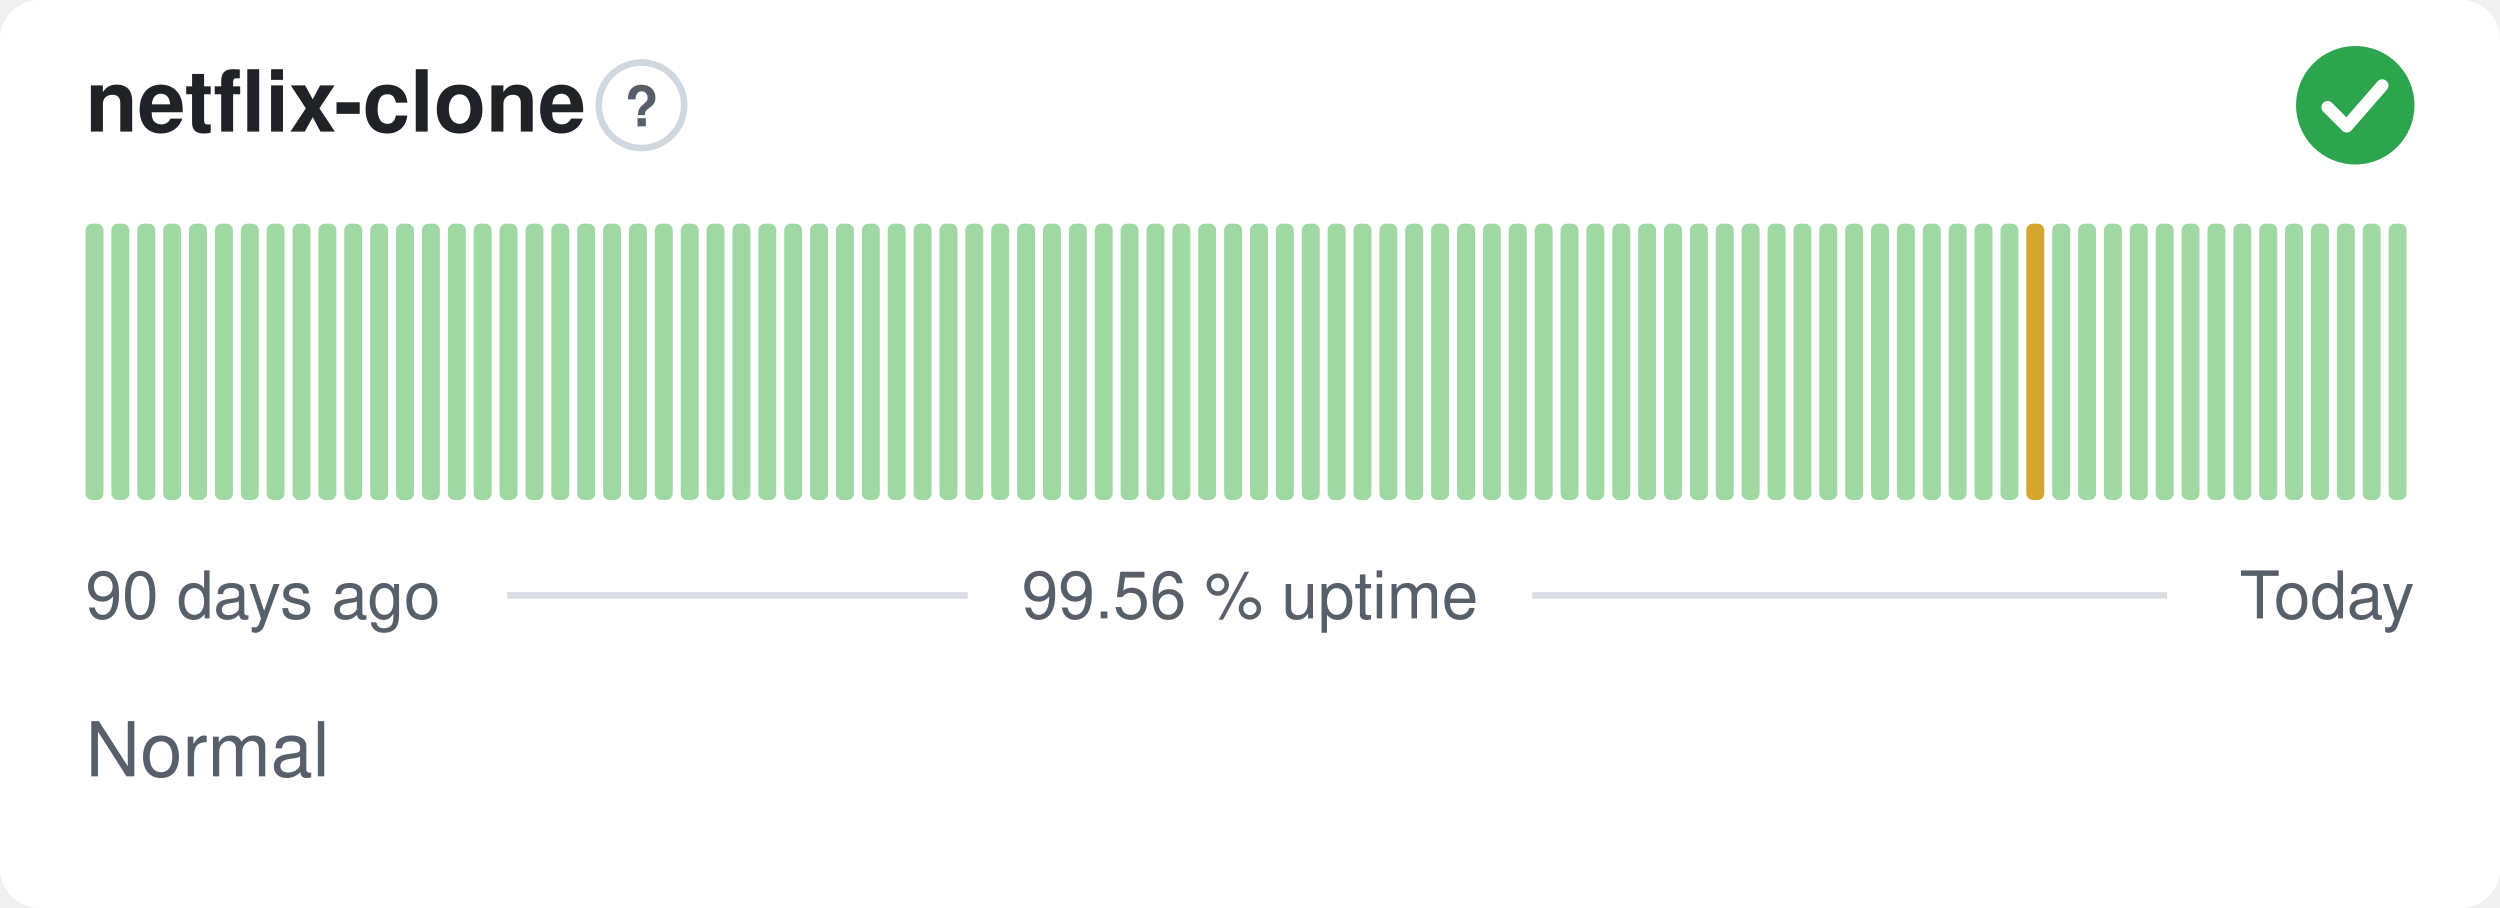
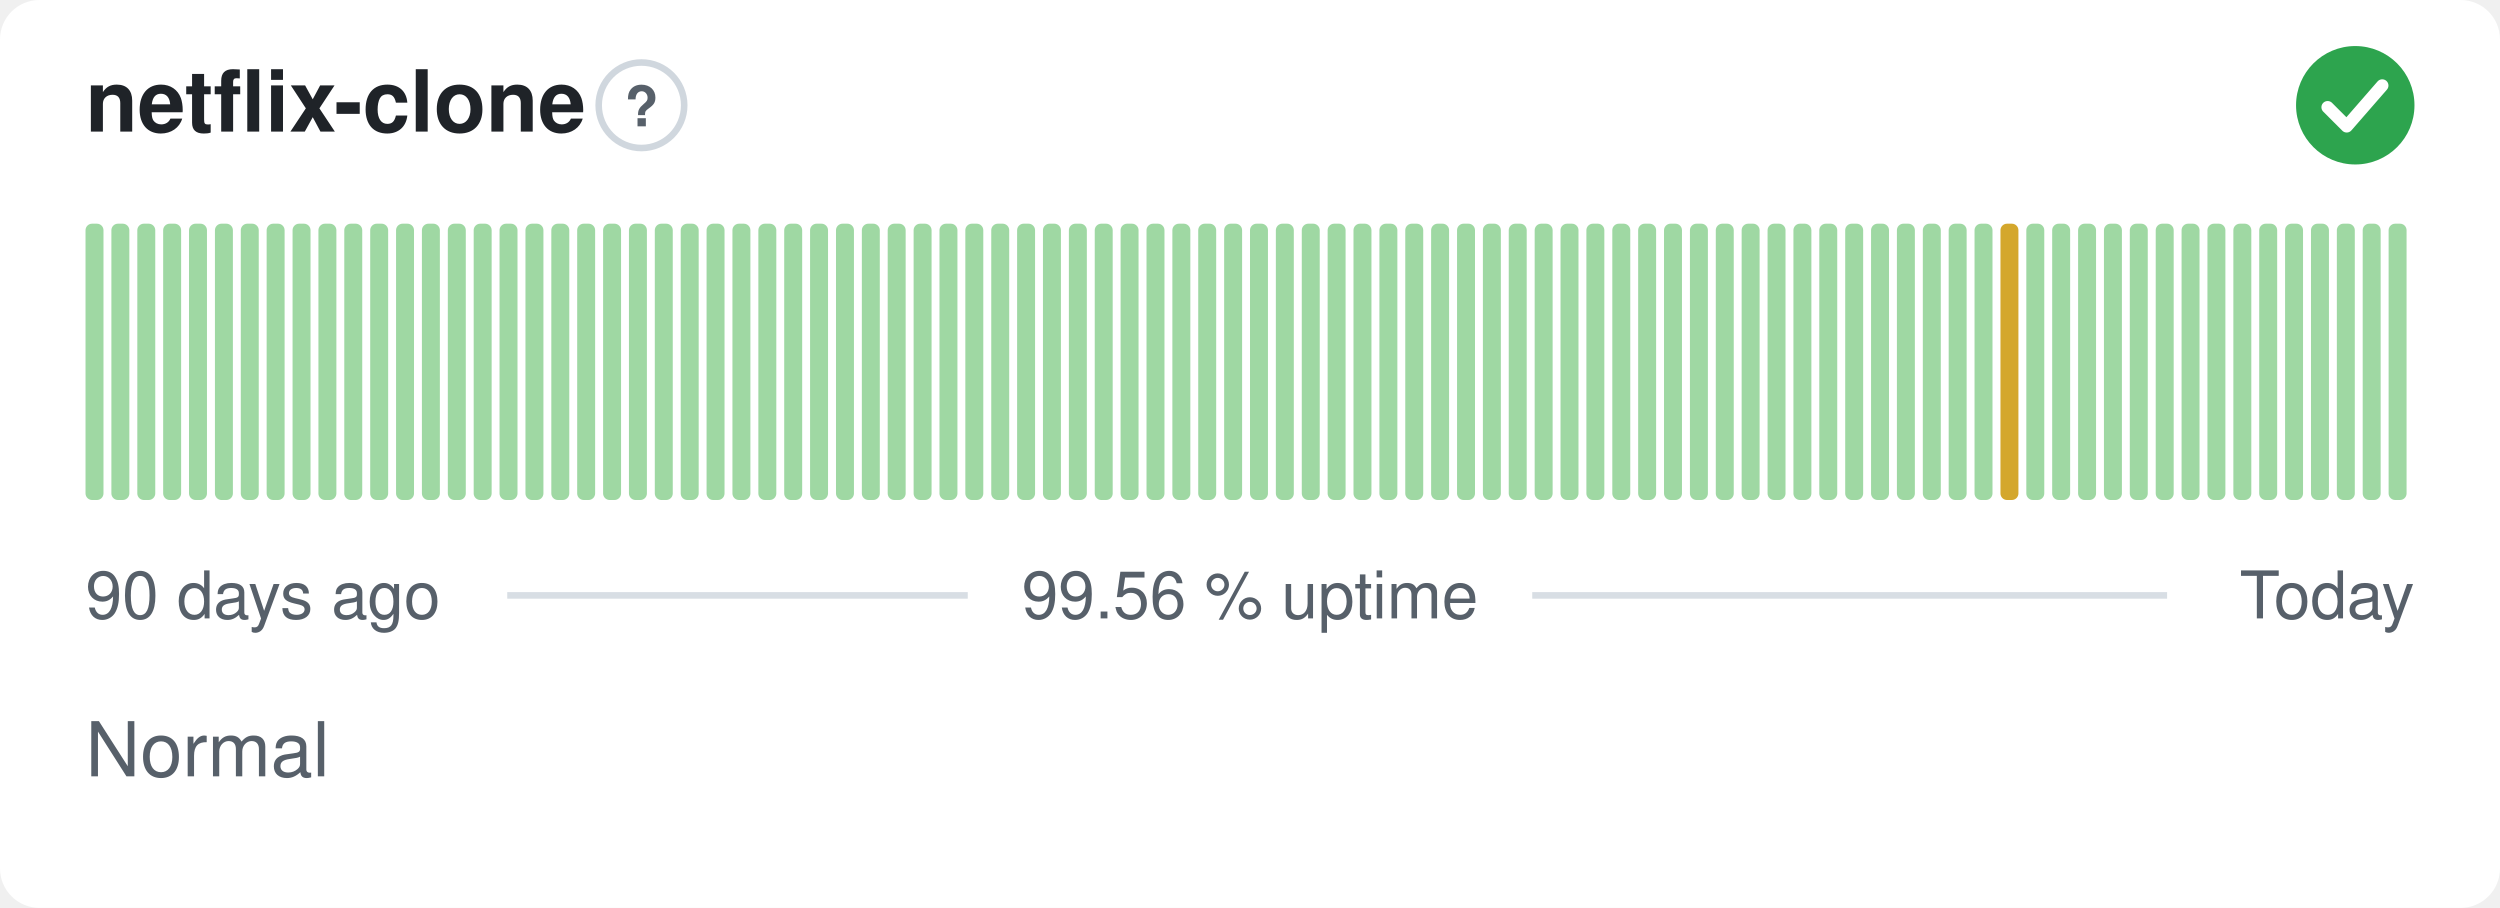
<svg xmlns="http://www.w3.org/2000/svg" width="380" height="138" viewBox="0 0 380 138" role="img" aria-label="netflix-clone: Normal, 99.56 % uptime over the last 90 days" font-family="-apple-system,BlinkMacSystemFont,'Segoe UI',Helvetica,Arial,sans-serif">
  <style>
    @media (prefers-color-scheme: dark) {
      .bg { fill: #0d1117 }
      .title { fill: #e6edf3 }
      .muted { fill: #8b949e }
      .hint { stroke: #30363d }
      .rule { stroke: #30363d }
      .nodata { fill: #21262d }
    }
  </style>
  <rect class="bg" width="380" height="138" rx="6" fill="#ffffff" />
  <text class="title" x="13" y="20" font-size="13" font-weight="600" fill="#1f2328">netflix-clone</text>
  <circle class="hint" cx="97.5" cy="16" r="6.5" fill="none" stroke="#d0d7de" stroke-width="1" />
  <text class="muted" x="97.5" y="19.2" text-anchor="middle" font-size="8.5" font-weight="700" fill="#57606a">?</text>
  <circle cx="358" cy="16" r="9" fill="#2da44e" />
  <path d="M353.80 16.30l2.90 2.90 5.40 -6.20" fill="none" stroke="#fff" stroke-width="1.89" stroke-linecap="round" stroke-linejoin="round" />
  <rect x="13.00" y="34.00" width="2.73" height="42.00" rx="1" fill="#9fd8a3" />
  <rect x="16.93" y="34.00" width="2.73" height="42.00" rx="1" fill="#9fd8a3" />
  <rect x="20.87" y="34.00" width="2.73" height="42.00" rx="1" fill="#9fd8a3" />
  <rect x="24.80" y="34.00" width="2.73" height="42.00" rx="1" fill="#9fd8a3" />
  <rect x="28.73" y="34.00" width="2.73" height="42.00" rx="1" fill="#9fd8a3" />
  <rect x="32.67" y="34.00" width="2.73" height="42.00" rx="1" fill="#9fd8a3" />
  <rect x="36.60" y="34.00" width="2.73" height="42.00" rx="1" fill="#9fd8a3" />
  <rect x="40.53" y="34.00" width="2.73" height="42.00" rx="1" fill="#9fd8a3" />
  <rect x="44.47" y="34.00" width="2.73" height="42.00" rx="1" fill="#9fd8a3" />
  <rect x="48.40" y="34.00" width="2.73" height="42.00" rx="1" fill="#9fd8a3" />
  <rect x="52.33" y="34.00" width="2.73" height="42.00" rx="1" fill="#9fd8a3" />
  <rect x="56.27" y="34.00" width="2.73" height="42.00" rx="1" fill="#9fd8a3" />
  <rect x="60.20" y="34.00" width="2.73" height="42.00" rx="1" fill="#9fd8a3" />
  <rect x="64.13" y="34.00" width="2.73" height="42.00" rx="1" fill="#9fd8a3" />
  <rect x="68.07" y="34.00" width="2.73" height="42.00" rx="1" fill="#9fd8a3" />
  <rect x="72.00" y="34.00" width="2.73" height="42.00" rx="1" fill="#9fd8a3" />
  <rect x="75.93" y="34.00" width="2.73" height="42.00" rx="1" fill="#9fd8a3" />
  <rect x="79.87" y="34.00" width="2.73" height="42.00" rx="1" fill="#9fd8a3" />
  <rect x="83.80" y="34.00" width="2.73" height="42.00" rx="1" fill="#9fd8a3" />
  <rect x="87.73" y="34.00" width="2.73" height="42.00" rx="1" fill="#9fd8a3" />
  <rect x="91.67" y="34.00" width="2.73" height="42.00" rx="1" fill="#9fd8a3" />
  <rect x="95.60" y="34.00" width="2.73" height="42.00" rx="1" fill="#9fd8a3" />
  <rect x="99.53" y="34.00" width="2.73" height="42.00" rx="1" fill="#9fd8a3" />
  <rect x="103.47" y="34.00" width="2.73" height="42.00" rx="1" fill="#9fd8a3" />
  <rect x="107.40" y="34.00" width="2.73" height="42.00" rx="1" fill="#9fd8a3" />
  <rect x="111.33" y="34.00" width="2.73" height="42.00" rx="1" fill="#9fd8a3" />
  <rect x="115.27" y="34.00" width="2.73" height="42.00" rx="1" fill="#9fd8a3" />
  <rect x="119.20" y="34.00" width="2.73" height="42.00" rx="1" fill="#9fd8a3" />
  <rect x="123.13" y="34.00" width="2.73" height="42.00" rx="1" fill="#9fd8a3" />
  <rect x="127.07" y="34.00" width="2.73" height="42.00" rx="1" fill="#9fd8a3" />
  <rect x="131.00" y="34.00" width="2.73" height="42.00" rx="1" fill="#9fd8a3" />
  <rect x="134.93" y="34.00" width="2.73" height="42.00" rx="1" fill="#9fd8a3" />
  <rect x="138.87" y="34.00" width="2.73" height="42.00" rx="1" fill="#9fd8a3" />
  <rect x="142.80" y="34.00" width="2.73" height="42.00" rx="1" fill="#9fd8a3" />
  <rect x="146.73" y="34.00" width="2.73" height="42.00" rx="1" fill="#9fd8a3" />
  <rect x="150.67" y="34.00" width="2.73" height="42.00" rx="1" fill="#9fd8a3" />
  <rect x="154.60" y="34.00" width="2.73" height="42.00" rx="1" fill="#9fd8a3" />
  <rect x="158.53" y="34.00" width="2.73" height="42.00" rx="1" fill="#9fd8a3" />
  <rect x="162.47" y="34.00" width="2.73" height="42.00" rx="1" fill="#9fd8a3" />
  <rect x="166.40" y="34.00" width="2.73" height="42.00" rx="1" fill="#9fd8a3" />
  <rect x="170.33" y="34.00" width="2.73" height="42.00" rx="1" fill="#9fd8a3" />
  <rect x="174.27" y="34.00" width="2.73" height="42.00" rx="1" fill="#9fd8a3" />
  <rect x="178.20" y="34.00" width="2.73" height="42.00" rx="1" fill="#9fd8a3" />
  <rect x="182.13" y="34.00" width="2.73" height="42.00" rx="1" fill="#9fd8a3" />
  <rect x="186.07" y="34.00" width="2.73" height="42.00" rx="1" fill="#9fd8a3" />
  <rect x="190.00" y="34.00" width="2.73" height="42.00" rx="1" fill="#9fd8a3" />
  <rect x="193.93" y="34.00" width="2.73" height="42.00" rx="1" fill="#9fd8a3" />
  <rect x="197.87" y="34.00" width="2.73" height="42.00" rx="1" fill="#9fd8a3" />
  <rect x="201.80" y="34.00" width="2.73" height="42.00" rx="1" fill="#9fd8a3" />
  <rect x="205.73" y="34.00" width="2.73" height="42.00" rx="1" fill="#9fd8a3" />
  <rect x="209.67" y="34.00" width="2.73" height="42.00" rx="1" fill="#9fd8a3" />
  <rect x="213.60" y="34.00" width="2.73" height="42.00" rx="1" fill="#9fd8a3" />
  <rect x="217.53" y="34.00" width="2.73" height="42.00" rx="1" fill="#9fd8a3" />
  <rect x="221.47" y="34.00" width="2.73" height="42.00" rx="1" fill="#9fd8a3" />
  <rect x="225.40" y="34.00" width="2.73" height="42.00" rx="1" fill="#9fd8a3" />
  <rect x="229.33" y="34.00" width="2.73" height="42.00" rx="1" fill="#9fd8a3" />
  <rect x="233.27" y="34.00" width="2.73" height="42.00" rx="1" fill="#9fd8a3" />
  <rect x="237.20" y="34.00" width="2.73" height="42.00" rx="1" fill="#9fd8a3" />
  <rect x="241.13" y="34.00" width="2.73" height="42.00" rx="1" fill="#9fd8a3" />
  <rect x="245.07" y="34.00" width="2.73" height="42.00" rx="1" fill="#9fd8a3" />
  <rect x="249.00" y="34.00" width="2.73" height="42.00" rx="1" fill="#9fd8a3" />
  <rect x="252.93" y="34.00" width="2.73" height="42.00" rx="1" fill="#9fd8a3" />
  <rect x="256.87" y="34.00" width="2.73" height="42.00" rx="1" fill="#9fd8a3" />
  <rect x="260.80" y="34.00" width="2.73" height="42.00" rx="1" fill="#9fd8a3" />
  <rect x="264.73" y="34.00" width="2.73" height="42.00" rx="1" fill="#9fd8a3" />
  <rect x="268.67" y="34.00" width="2.73" height="42.00" rx="1" fill="#9fd8a3" />
  <rect x="272.60" y="34.00" width="2.73" height="42.00" rx="1" fill="#9fd8a3" />
  <rect x="276.53" y="34.00" width="2.73" height="42.00" rx="1" fill="#9fd8a3" />
  <rect x="280.47" y="34.00" width="2.73" height="42.00" rx="1" fill="#9fd8a3" />
  <rect x="284.40" y="34.00" width="2.73" height="42.00" rx="1" fill="#9fd8a3" />
  <rect x="288.33" y="34.00" width="2.73" height="42.00" rx="1" fill="#9fd8a3" />
  <rect x="292.27" y="34.00" width="2.73" height="42.00" rx="1" fill="#9fd8a3" />
  <rect x="296.20" y="34.00" width="2.73" height="42.00" rx="1" fill="#9fd8a3" />
  <rect x="300.13" y="34.00" width="2.73" height="42.00" rx="1" fill="#9fd8a3" />
-   <rect x="304.07" y="34.00" width="2.73" height="42.00" rx="1" fill="#9fd8a3" />
-   <rect x="308.00" y="34.00" width="2.73" height="42.00" rx="1" fill="#d4a72c" />
+   <rect x="304.07" y="34.00" width="2.73" height="42.00" rx="1" fill="#d4a72c" />
+   <rect x="308.00" y="34.00" width="2.73" height="42.00" rx="1" fill="#9fd8a3" />
  <rect x="311.93" y="34.00" width="2.73" height="42.00" rx="1" fill="#9fd8a3" />
  <rect x="315.87" y="34.00" width="2.73" height="42.00" rx="1" fill="#9fd8a3" />
  <rect x="319.80" y="34.00" width="2.73" height="42.00" rx="1" fill="#9fd8a3" />
  <rect x="323.73" y="34.00" width="2.73" height="42.00" rx="1" fill="#9fd8a3" />
  <rect x="327.67" y="34.00" width="2.73" height="42.00" rx="1" fill="#9fd8a3" />
  <rect x="331.60" y="34.00" width="2.73" height="42.00" rx="1" fill="#9fd8a3" />
  <rect x="335.53" y="34.00" width="2.73" height="42.00" rx="1" fill="#9fd8a3" />
  <rect x="339.47" y="34.00" width="2.73" height="42.00" rx="1" fill="#9fd8a3" />
  <rect x="343.40" y="34.00" width="2.73" height="42.00" rx="1" fill="#9fd8a3" />
  <rect x="347.33" y="34.00" width="2.73" height="42.00" rx="1" fill="#9fd8a3" />
  <rect x="351.27" y="34.00" width="2.73" height="42.00" rx="1" fill="#9fd8a3" />
  <rect x="355.20" y="34.00" width="2.73" height="42.00" rx="1" fill="#9fd8a3" />
  <rect x="359.13" y="34.00" width="2.73" height="42.00" rx="1" fill="#9fd8a3" />
  <rect x="363.07" y="34.00" width="2.73" height="42.00" rx="1" fill="#9fd8a3" />
  <text class="muted" x="13" y="94" font-size="10" fill="#57606a">90 days ago</text>
  <text class="muted" x="190" y="94" text-anchor="middle" font-size="10" fill="#57606a">99.56 % uptime</text>
  <text class="muted" x="367" y="94" text-anchor="end" font-size="10" fill="#57606a">Today</text>
  <line class="rule" x1="77.1" y1="90.5" x2="147.1" y2="90.5" stroke="#d8dee4" stroke-width="1" />
  <line class="rule" x1="232.9" y1="90.5" x2="329.4" y2="90.5" stroke="#d8dee4" stroke-width="1" />
  <text class="muted" x="13" y="118" font-size="11.5" fill="#57606a">Normal</text>
</svg>
